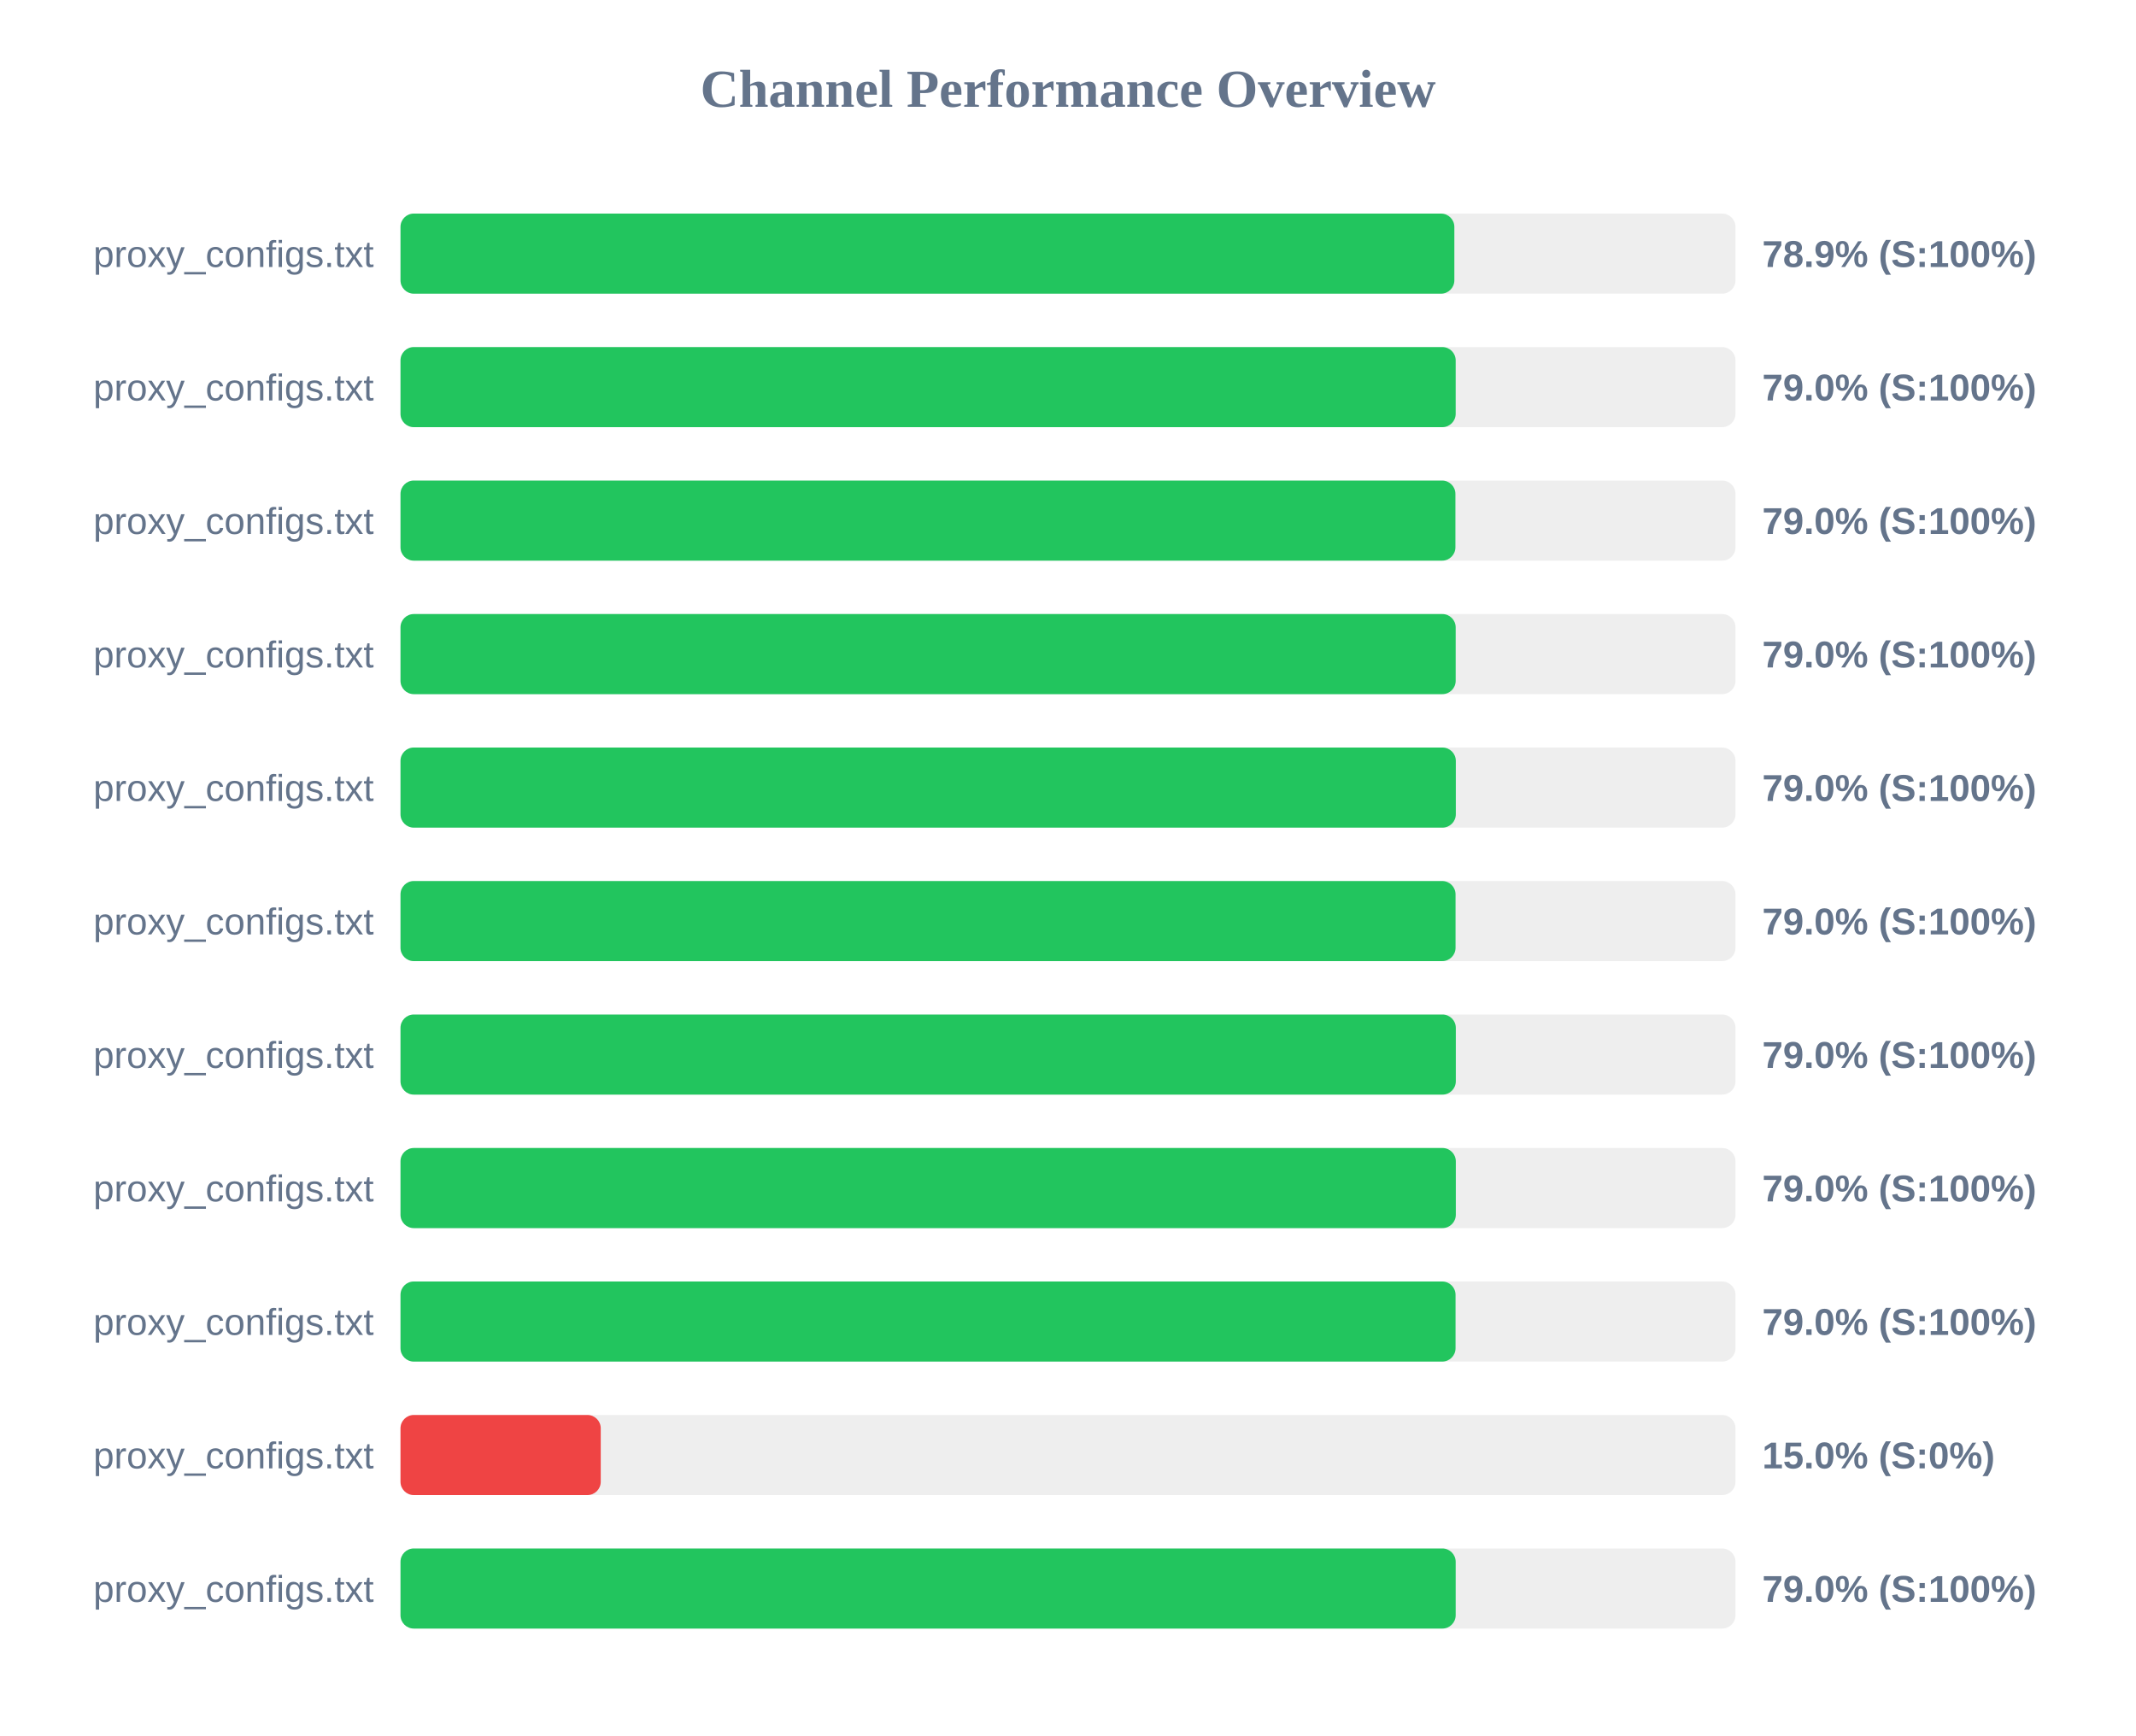
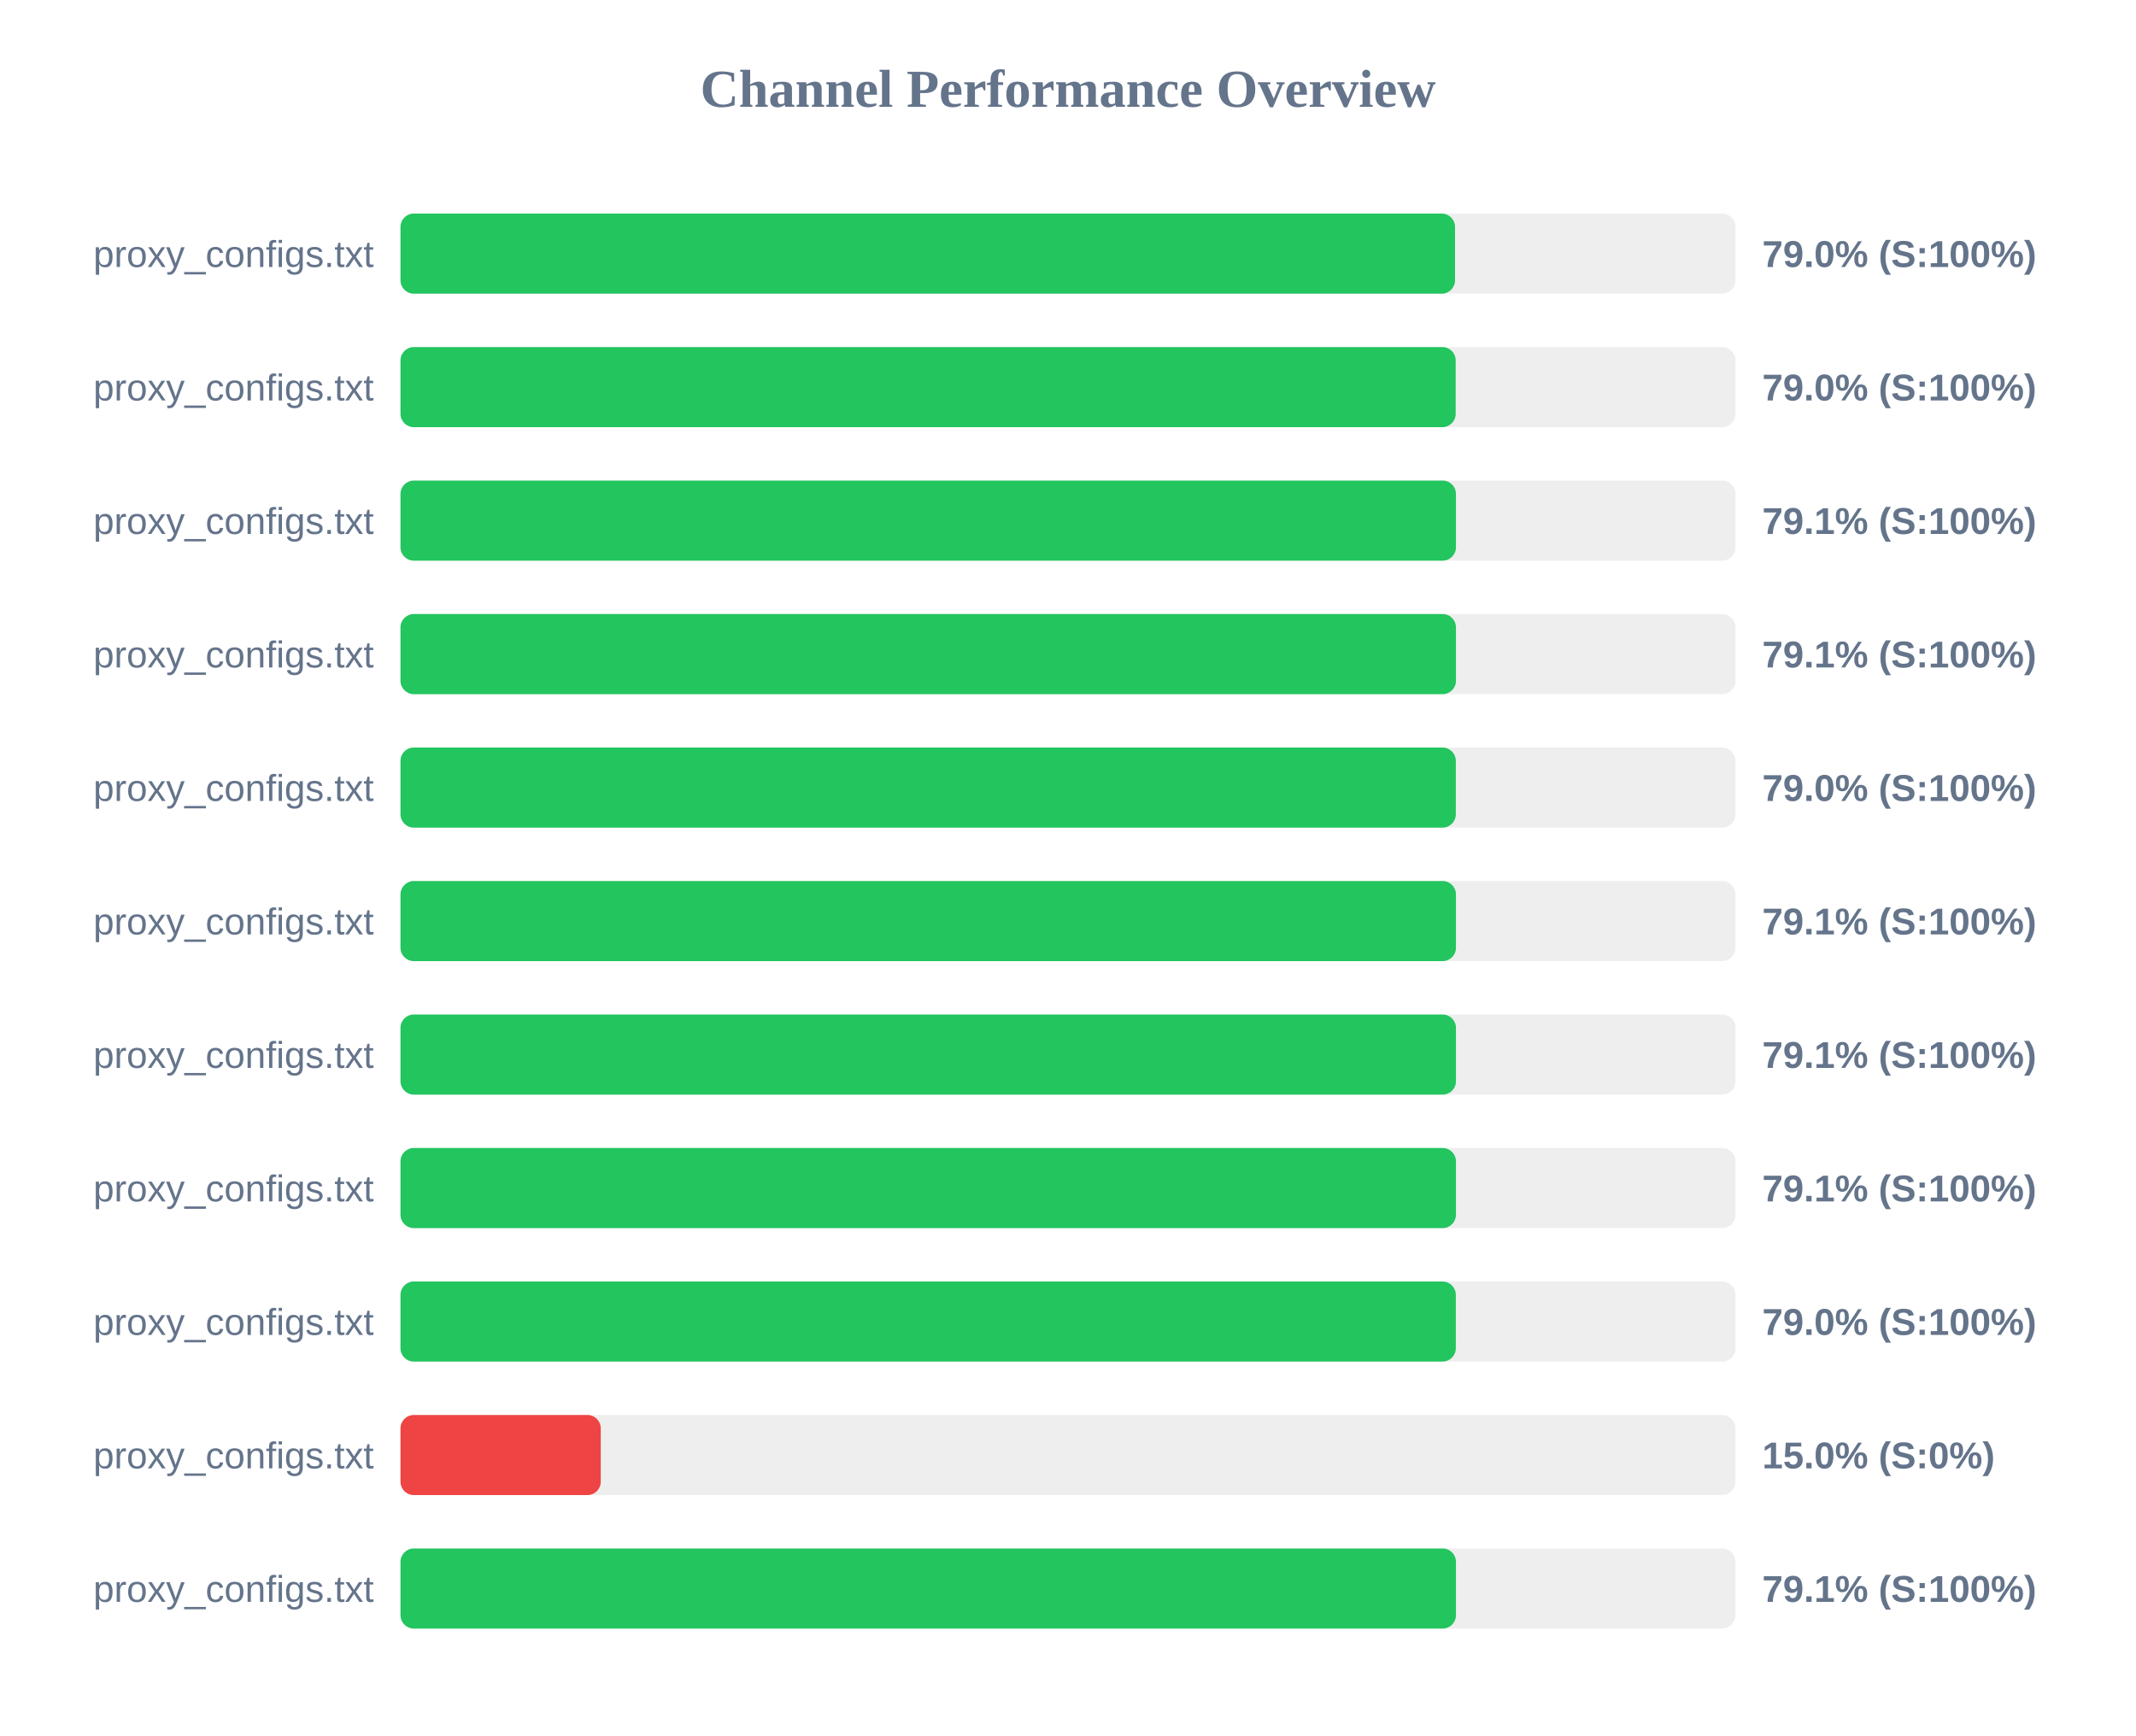
<svg xmlns="http://www.w3.org/2000/svg" width="800" height="650" version="1.1">
  <style>
        .row { font: 14px Arial; fill: #64748b; }
        .score { font: bold 14px Arial; fill: #64748b; }
    </style>
  <text x="400" y="40" text-anchor="middle" font-size="20px" font-weight="bold" fill="#64748b">Channel Performance Overview</text>
  <rect x="150" y="80" width="500" height="30" fill="#eee" rx="5" />
-   <rect x="150" y="80" width="394.7" height="30" fill="#22c55e" rx="5" />
+   <rect x="150" y="80" width="394.95" height="30" fill="#22c55e" rx="5" />
  <text x="140" y="100" text-anchor="end" class="row">proxy_configs.txt</text>
-   <text x="660" y="100" text-anchor="start" class="score">78.9% (S:100%)</text>
+   <text x="660" y="100" text-anchor="start" class="score">79.0% (S:100%)</text>
  <rect x="150" y="130" width="500" height="30" fill="#eee" rx="5" />
  <rect x="150" y="130" width="395.2" height="30" fill="#22c55e" rx="5" />
  <text x="140" y="150" text-anchor="end" class="row">proxy_configs.txt</text>
  <text x="660" y="150" text-anchor="start" class="score">79.0% (S:100%)</text>
  <rect x="150" y="180" width="500" height="30" fill="#eee" rx="5" />
-   <rect x="150" y="180" width="395.1" height="30" fill="#22c55e" rx="5" />
+   <rect x="150" y="180" width="395.3" height="30" fill="#22c55e" rx="5" />
  <text x="140" y="200" text-anchor="end" class="row">proxy_configs.txt</text>
-   <text x="660" y="200" text-anchor="start" class="score">79.0% (S:100%)</text>
+   <text x="660" y="200" text-anchor="start" class="score">79.1% (S:100%)</text>
  <rect x="150" y="230" width="500" height="30" fill="#eee" rx="5" />
-   <rect x="150" y="230" width="395.2" height="30" fill="#22c55e" rx="5" />
+   <rect x="150" y="230" width="395.3" height="30" fill="#22c55e" rx="5" />
  <text x="140" y="250" text-anchor="end" class="row">proxy_configs.txt</text>
-   <text x="660" y="250" text-anchor="start" class="score">79.0% (S:100%)</text>
+   <text x="660" y="250" text-anchor="start" class="score">79.1% (S:100%)</text>
  <rect x="150" y="280" width="500" height="30" fill="#eee" rx="5" />
  <rect x="150" y="280" width="395.25" height="30" fill="#22c55e" rx="5" />
  <text x="140" y="300" text-anchor="end" class="row">proxy_configs.txt</text>
  <text x="660" y="300" text-anchor="start" class="score">79.0% (S:100%)</text>
  <rect x="150" y="330" width="500" height="30" fill="#eee" rx="5" />
-   <rect x="150" y="330" width="395.15" height="30" fill="#22c55e" rx="5" />
+   <rect x="150" y="330" width="395.3" height="30" fill="#22c55e" rx="5" />
  <text x="140" y="350" text-anchor="end" class="row">proxy_configs.txt</text>
-   <text x="660" y="350" text-anchor="start" class="score">79.0% (S:100%)</text>
+   <text x="660" y="350" text-anchor="start" class="score">79.1% (S:100%)</text>
  <rect x="150" y="380" width="500" height="30" fill="#eee" rx="5" />
-   <rect x="150" y="380" width="395.25" height="30" fill="#22c55e" rx="5" />
+   <rect x="150" y="380" width="395.3" height="30" fill="#22c55e" rx="5" />
  <text x="140" y="400" text-anchor="end" class="row">proxy_configs.txt</text>
-   <text x="660" y="400" text-anchor="start" class="score">79.0% (S:100%)</text>
+   <text x="660" y="400" text-anchor="start" class="score">79.1% (S:100%)</text>
  <rect x="150" y="430" width="500" height="30" fill="#eee" rx="5" />
-   <rect x="150" y="430" width="395.25" height="30" fill="#22c55e" rx="5" />
+   <rect x="150" y="430" width="395.3" height="30" fill="#22c55e" rx="5" />
  <text x="140" y="450" text-anchor="end" class="row">proxy_configs.txt</text>
-   <text x="660" y="450" text-anchor="start" class="score">79.0% (S:100%)</text>
+   <text x="660" y="450" text-anchor="start" class="score">79.1% (S:100%)</text>
  <rect x="150" y="480" width="500" height="30" fill="#eee" rx="5" />
-   <rect x="150" y="480" width="395.15" height="30" fill="#22c55e" rx="5" />
+   <rect x="150" y="480" width="395.25" height="30" fill="#22c55e" rx="5" />
  <text x="140" y="500" text-anchor="end" class="row">proxy_configs.txt</text>
  <text x="660" y="500" text-anchor="start" class="score">79.0% (S:100%)</text>
  <rect x="150" y="530" width="500" height="30" fill="#eee" rx="5" />
  <rect x="150" y="530" width="75.0" height="30" fill="#ef4444" rx="5" />
  <text x="140" y="550" text-anchor="end" class="row">proxy_configs.txt</text>
  <text x="660" y="550" text-anchor="start" class="score">15.0% (S:0%)</text>
  <rect x="150" y="580" width="500" height="30" fill="#eee" rx="5" />
-   <rect x="150" y="580" width="395.2" height="30" fill="#22c55e" rx="5" />
+   <rect x="150" y="580" width="395.3" height="30" fill="#22c55e" rx="5" />
  <text x="140" y="600" text-anchor="end" class="row">proxy_configs.txt</text>
-   <text x="660" y="600" text-anchor="start" class="score">79.0% (S:100%)</text>
+   <text x="660" y="600" text-anchor="start" class="score">79.1% (S:100%)</text>
</svg>
